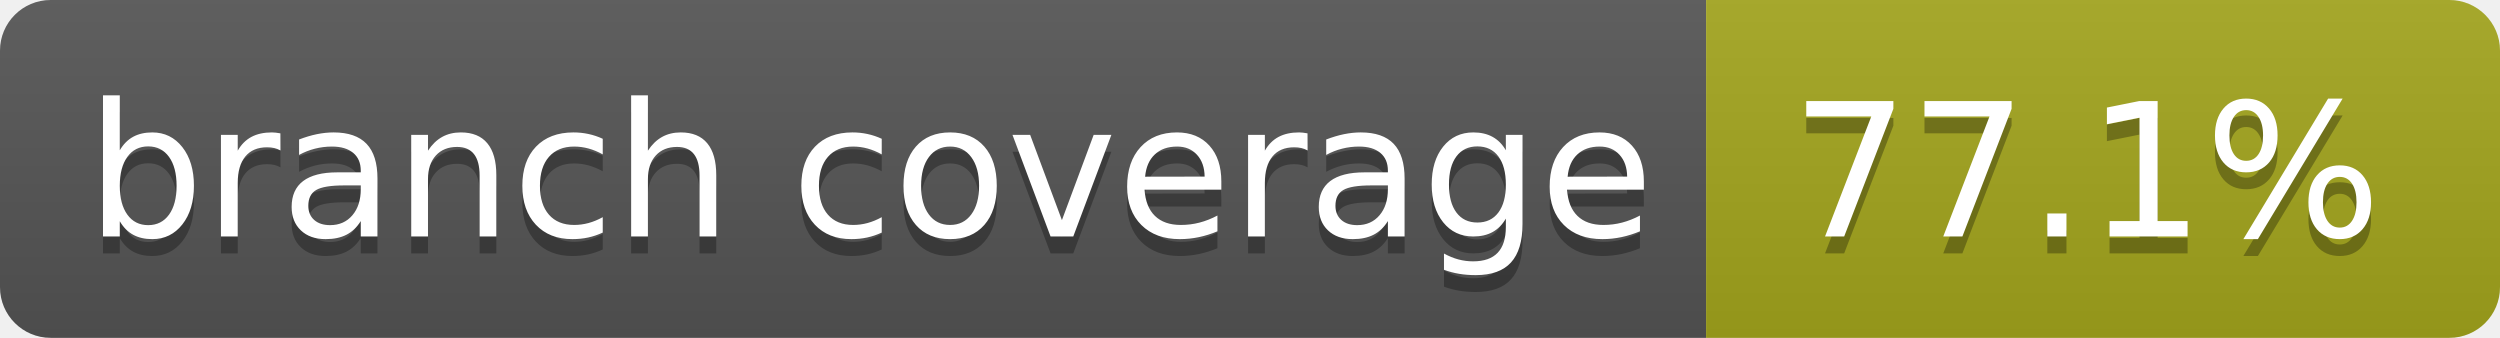
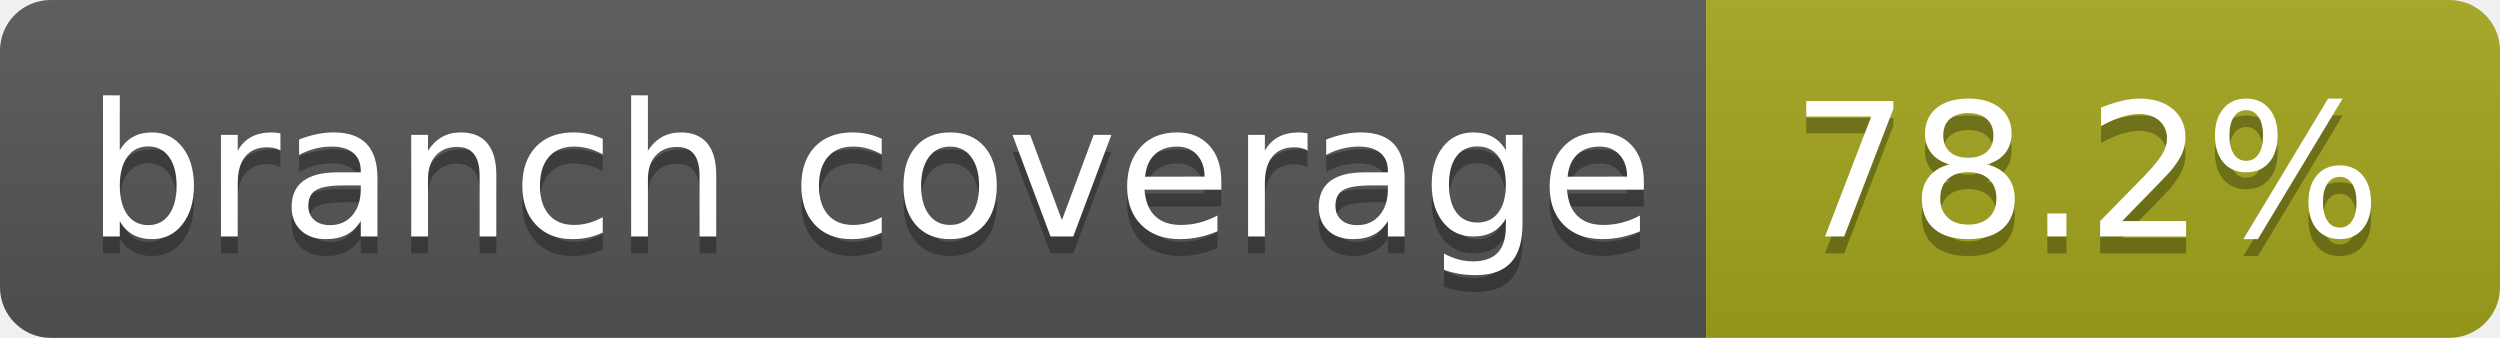
- <svg xmlns="http://www.w3.org/2000/svg" width="148" height="20" role="img" aria-label="branch coverage: 77.1%">
+ <svg xmlns="http://www.w3.org/2000/svg" width="148" height="20" role="img" aria-label="branch coverage: 78.2%">
  <linearGradient id="s" x2="0" y2="100%">
    <stop offset="0" stop-color="#bbb" stop-opacity=".1" />
    <stop offset="1" stop-opacity=".1" />
  </linearGradient>
  <clipPath id="r">
    <rect width="148" height="20" rx="3" fill="#fff" />
  </clipPath>
  <g clip-path="url(#r)">
    <rect width="101" height="20" fill="#555" />
    <rect x="101" width="47" height="20" fill="#a4a61d" />
    <rect width="148" height="20" fill="url(#s)" />
  </g>
  <g fill="#fff" text-anchor="middle" font-family="Verdana,Geneva,DejaVu Sans,sans-serif" text-rendering="geometricPrecision" font-size="110">
    <text aria-hidden="true" x="515" y="150" fill="#010101" fill-opacity=".3" transform="scale(.1)" textLength="910">branch coverage</text>
    <text x="515" y="140" transform="scale(.1)" fill="#fff" textLength="910">branch coverage</text>
-     <text aria-hidden="true" x="1235" y="150" fill="#010101" fill-opacity=".3" transform="scale(.1)" textLength="370">77.1%</text>
-     <text x="1235" y="140" transform="scale(.1)" fill="#fff" textLength="370">77.1%</text>
+     <text aria-hidden="true" x="1235" y="150" fill="#010101" fill-opacity=".3" transform="scale(.1)" textLength="370">78.2%</text>
+     <text x="1235" y="140" transform="scale(.1)" fill="#fff" textLength="370">78.2%</text>
  </g>
</svg>
